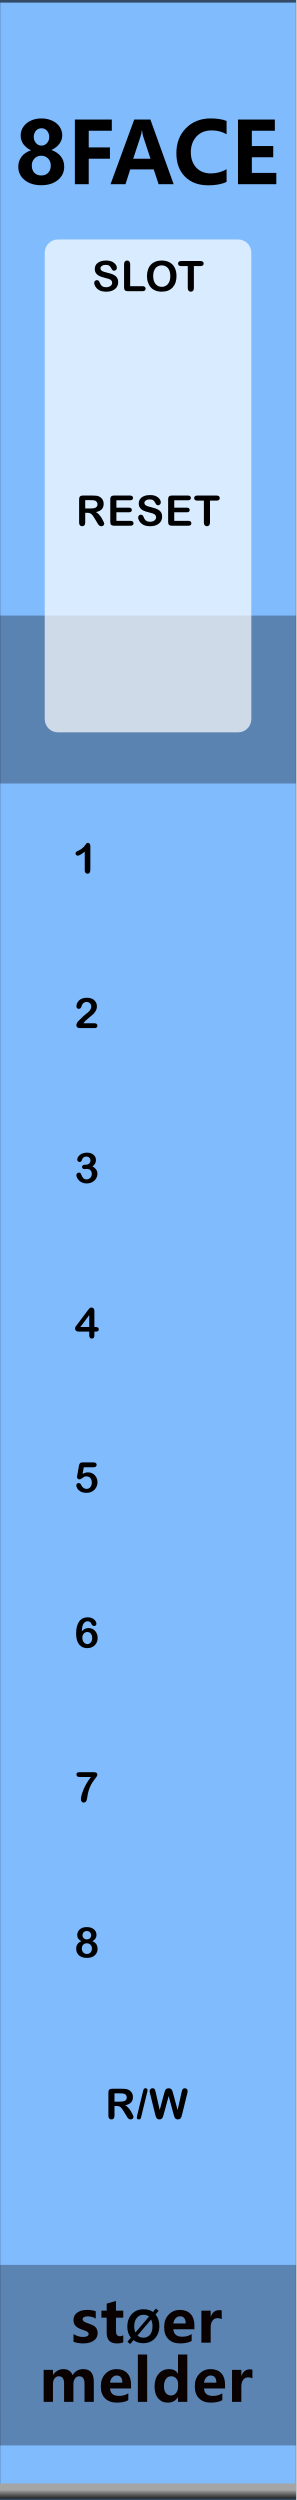
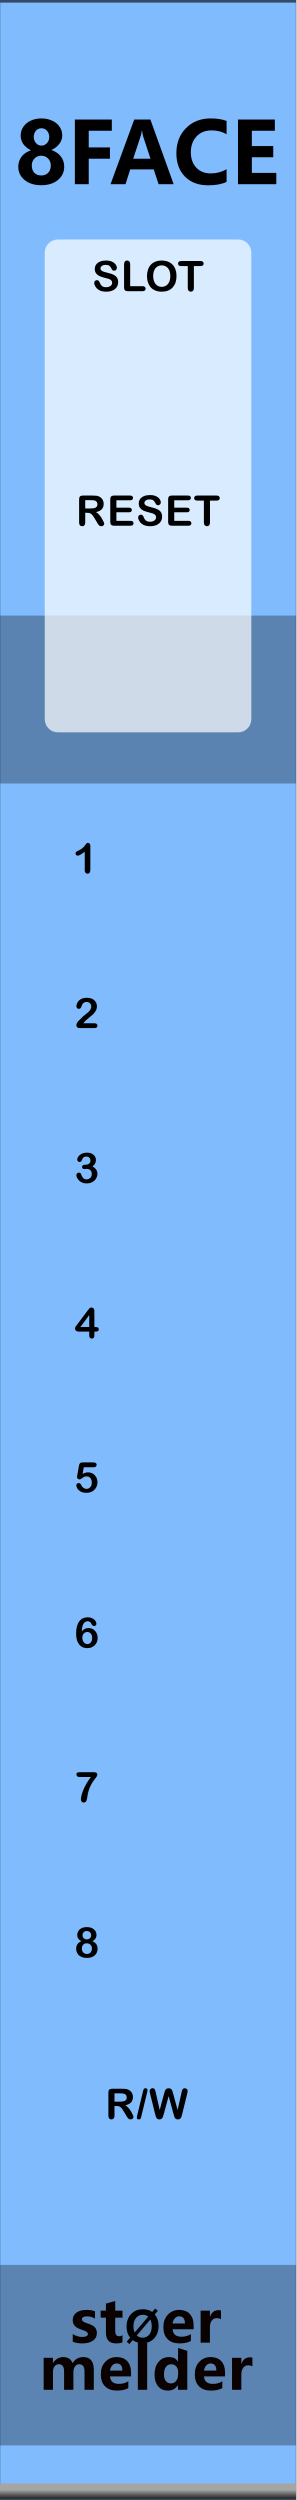
<svg xmlns="http://www.w3.org/2000/svg" width="100%" height="100%" viewBox="0 0 45 380" version="1.1" xml:space="preserve" style="fill-rule:evenodd;clip-rule:evenodd;stroke-linecap:round;stroke-linejoin:round;stroke-miterlimit:1.5;">
  <g id="panel" transform="matrix(0.834722,0,0,1.04324,-803.837,250.623)">
    <g transform="matrix(0.898503,0,0,0.958552,963,-240.242)">
      <rect x="0" y="0" width="60" height="380" style="fill:rgb(128,187,254);" />
    </g>
    <g transform="matrix(0.318803,0,0,1.55539,972.575,-450.668)">
      <rect x="-30.034" y="347.456" width="169.102" height="16.91" style="fill:rgb(4,4,4);fill-opacity:0.3;" />
    </g>
    <g transform="matrix(0.318803,0,0,1.44687,972.575,-653.268)">
      <rect x="-30.034" y="347.456" width="169.102" height="16.91" style="fill-opacity:0.3;" />
    </g>
    <g transform="matrix(2.40704,0,0,25.5659,873.006,-292.473)">
      <rect x="37.388" y="2.043" width="22.397" height="14.247" style="fill:none;stroke:black;stroke-opacity:0.6;stroke-width:0.03px;" />
    </g>
    <g id="path3052" transform="matrix(0.37715,0,0,1.06342,599.604,-7.50798)">
      <rect x="963.532" y="121.41" width="142.941" height="2.074" style="fill:url(#_Linear1);" />
    </g>
    <g transform="matrix(1.198,0,0,0.958552,967.978,-213.398)">
      <g transform="matrix(13,0,0,13,-1.92334,0)">
        <path d="M0.042,-0.204C0.042,-0.248 0.055,-0.287 0.08,-0.321C0.105,-0.355 0.142,-0.38 0.19,-0.396C0.152,-0.415 0.122,-0.44 0.101,-0.469C0.08,-0.499 0.07,-0.532 0.07,-0.568C0.07,-0.606 0.08,-0.64 0.101,-0.671C0.122,-0.701 0.15,-0.726 0.188,-0.743C0.225,-0.76 0.266,-0.769 0.312,-0.769C0.358,-0.769 0.4,-0.76 0.438,-0.743C0.475,-0.726 0.504,-0.702 0.525,-0.672C0.546,-0.641 0.556,-0.607 0.556,-0.57C0.556,-0.535 0.545,-0.502 0.522,-0.472C0.499,-0.441 0.468,-0.417 0.429,-0.4C0.476,-0.384 0.513,-0.358 0.54,-0.324C0.566,-0.29 0.579,-0.251 0.579,-0.205C0.579,-0.141 0.554,-0.089 0.504,-0.048C0.455,-0.008 0.39,0.012 0.311,0.012C0.231,0.012 0.167,-0.008 0.117,-0.048C0.067,-0.089 0.042,-0.14 0.042,-0.204ZM0.2,-0.218C0.2,-0.183 0.21,-0.154 0.23,-0.133C0.25,-0.112 0.277,-0.102 0.311,-0.102C0.344,-0.102 0.37,-0.112 0.391,-0.133C0.412,-0.154 0.422,-0.183 0.422,-0.218C0.422,-0.251 0.412,-0.278 0.391,-0.3C0.369,-0.322 0.343,-0.333 0.311,-0.333C0.278,-0.333 0.251,-0.322 0.231,-0.3C0.21,-0.278 0.2,-0.251 0.2,-0.218ZM0.223,-0.552C0.223,-0.524 0.232,-0.5 0.249,-0.481C0.266,-0.461 0.287,-0.451 0.313,-0.451C0.339,-0.451 0.36,-0.461 0.377,-0.48C0.395,-0.499 0.404,-0.523 0.404,-0.552C0.404,-0.58 0.395,-0.605 0.378,-0.625C0.361,-0.644 0.34,-0.654 0.313,-0.654C0.287,-0.654 0.265,-0.644 0.248,-0.625C0.232,-0.605 0.223,-0.58 0.223,-0.552Z" style="fill-rule:nonzero;" />
      </g>
      <g transform="matrix(13,0,0,13,6.09375,0)">
        <path d="M0.519,-0.625L0.249,-0.625L0.249,-0.43L0.497,-0.43L0.497,-0.298L0.249,-0.298L0.249,0L0.087,0L0.087,-0.756L0.519,-0.756L0.519,-0.625Z" style="fill-rule:nonzero;" />
      </g>
      <g transform="matrix(13,0,0,13,12.5684,0)">
        <path d="M0.744,0L0.568,0L0.511,-0.173L0.236,-0.173L0.181,0L0.006,0L0.283,-0.756L0.472,-0.756L0.744,0ZM0.473,-0.298L0.387,-0.56C0.382,-0.577 0.378,-0.599 0.375,-0.626L0.371,-0.626C0.369,-0.604 0.365,-0.583 0.358,-0.562L0.271,-0.298L0.473,-0.298Z" style="fill-rule:nonzero;" />
      </g>
      <g transform="matrix(13,0,0,13,22.1343,0)">
        <path d="M0.627,-0.027C0.572,0 0.5,0.013 0.412,0.013C0.298,0.013 0.207,-0.021 0.14,-0.089C0.073,-0.157 0.04,-0.248 0.04,-0.362C0.04,-0.481 0.077,-0.579 0.152,-0.655C0.227,-0.731 0.323,-0.769 0.441,-0.769C0.515,-0.769 0.577,-0.759 0.627,-0.74L0.627,-0.584C0.576,-0.614 0.518,-0.629 0.453,-0.629C0.379,-0.629 0.32,-0.606 0.276,-0.559C0.232,-0.511 0.209,-0.45 0.209,-0.374C0.209,-0.299 0.23,-0.24 0.272,-0.194C0.314,-0.149 0.371,-0.126 0.443,-0.126C0.51,-0.126 0.572,-0.143 0.627,-0.175L0.627,-0.027Z" style="fill-rule:nonzero;" />
      </g>
      <g transform="matrix(13,0,0,13,30.8877,0)">
        <path d="M0.535,0L0.087,0L0.087,-0.756L0.518,-0.756L0.518,-0.625L0.249,-0.625L0.249,-0.446L0.499,-0.446L0.499,-0.315L0.249,-0.315L0.249,-0.132L0.535,-0.132L0.535,0Z" style="fill-rule:nonzero;" />
-       </g>
-     </g>
-     <g transform="matrix(1.198,0,0,0.958552,893.495,-231.786)">
-       <g transform="matrix(9,0,0,9,68.6657,347.267)">
-         <path d="M0.058,-0.145C0.112,-0.112 0.165,-0.096 0.216,-0.096C0.281,-0.096 0.314,-0.113 0.314,-0.148C0.314,-0.173 0.287,-0.193 0.233,-0.21C0.166,-0.231 0.12,-0.254 0.095,-0.28C0.07,-0.305 0.058,-0.34 0.058,-0.383C0.058,-0.436 0.079,-0.478 0.122,-0.508C0.165,-0.538 0.221,-0.553 0.291,-0.553C0.34,-0.553 0.388,-0.546 0.434,-0.531L0.434,-0.407C0.392,-0.432 0.346,-0.444 0.295,-0.444C0.27,-0.444 0.25,-0.44 0.235,-0.431C0.22,-0.422 0.212,-0.41 0.212,-0.396C0.212,-0.371 0.235,-0.351 0.28,-0.335C0.329,-0.319 0.366,-0.304 0.39,-0.291C0.415,-0.278 0.434,-0.26 0.447,-0.238C0.459,-0.216 0.466,-0.191 0.466,-0.163C0.466,-0.107 0.444,-0.064 0.399,-0.033C0.354,-0.002 0.295,0.013 0.22,0.013C0.162,0.013 0.107,0.004 0.058,-0.015L0.058,-0.145Z" style="fill:rgb(10,1,1);fill-rule:nonzero;" />
-       </g>
-       <g transform="matrix(9,0,0,9,73.2436,347.267)">
-         <path d="M0.39,-0.006C0.366,0.007 0.33,0.013 0.282,0.013C0.167,0.013 0.11,-0.047 0.11,-0.167L0.11,-0.422L0.021,-0.422L0.021,-0.54L0.11,-0.54L0.11,-0.659L0.267,-0.704L0.267,-0.54L0.39,-0.54L0.39,-0.422L0.267,-0.422L0.267,-0.195C0.267,-0.137 0.289,-0.108 0.335,-0.108C0.353,-0.108 0.371,-0.114 0.39,-0.124L0.39,-0.006Z" style="fill:rgb(10,1,1);fill-rule:nonzero;" />
-       </g>
-       <g transform="matrix(6.6,0,0,6.6,77.1051,347.267)">
-         <path d="M0.106,0.032L0.043,-0.021L0.122,-0.115C0.067,-0.183 0.04,-0.268 0.04,-0.368C0.04,-0.487 0.075,-0.584 0.144,-0.658C0.213,-0.732 0.305,-0.769 0.418,-0.769C0.5,-0.769 0.571,-0.748 0.63,-0.706L0.698,-0.785L0.761,-0.733L0.689,-0.65C0.748,-0.581 0.778,-0.493 0.778,-0.384C0.778,-0.266 0.743,-0.17 0.674,-0.097C0.605,-0.023 0.516,0.013 0.406,0.013C0.32,0.013 0.246,-0.011 0.182,-0.059L0.106,0.032ZM0.54,-0.6C0.506,-0.628 0.463,-0.642 0.413,-0.642C0.349,-0.642 0.297,-0.617 0.258,-0.569C0.218,-0.52 0.199,-0.455 0.199,-0.375C0.199,-0.319 0.208,-0.273 0.227,-0.234L0.54,-0.6ZM0.275,-0.165C0.311,-0.131 0.356,-0.114 0.409,-0.114C0.473,-0.114 0.524,-0.137 0.563,-0.184C0.601,-0.231 0.62,-0.294 0.62,-0.374C0.62,-0.435 0.61,-0.488 0.588,-0.533L0.275,-0.165Z" style="fill-rule:nonzero;" />
-       </g>
-       <g transform="matrix(9,0,0,9,82.6053,347.267)">
-         <path d="M0.551,-0.226L0.196,-0.226C0.201,-0.142 0.252,-0.1 0.347,-0.1C0.407,-0.1 0.459,-0.115 0.505,-0.144L0.505,-0.028C0.456,-0.001 0.391,0.013 0.312,0.013C0.226,0.013 0.159,-0.011 0.111,-0.06C0.063,-0.108 0.04,-0.176 0.04,-0.262C0.04,-0.348 0.065,-0.419 0.116,-0.472C0.167,-0.526 0.23,-0.553 0.307,-0.553C0.384,-0.553 0.443,-0.53 0.487,-0.484C0.53,-0.437 0.551,-0.374 0.551,-0.292L0.551,-0.226ZM0.404,-0.324C0.404,-0.405 0.372,-0.445 0.306,-0.445C0.279,-0.445 0.255,-0.434 0.234,-0.412C0.214,-0.39 0.201,-0.361 0.195,-0.324L0.404,-0.324Z" style="fill:rgb(10,1,1);fill-rule:nonzero;" />
-       </g>
-       <g transform="matrix(9,0,0,9,87.9786,347.267)">
-         <path d="M0.416,-0.397C0.397,-0.408 0.374,-0.414 0.346,-0.414C0.31,-0.414 0.282,-0.4 0.261,-0.373C0.24,-0.345 0.229,-0.308 0.229,-0.26L0.229,0L0.072,0L0.072,-0.54L0.229,-0.54L0.229,-0.438L0.231,-0.438C0.257,-0.512 0.305,-0.549 0.374,-0.549C0.392,-0.549 0.406,-0.547 0.416,-0.543L0.416,-0.397Z" style="fill:rgb(10,1,1);fill-rule:nonzero;" />
-       </g>
-       <g transform="matrix(9,0,0,9,64.0056,356.267)">
-         <path d="M0.919,0L0.762,0L0.762,-0.308C0.762,-0.391 0.732,-0.432 0.671,-0.432C0.643,-0.432 0.62,-0.42 0.602,-0.395C0.583,-0.369 0.574,-0.339 0.574,-0.303L0.574,0L0.417,0L0.417,-0.312C0.417,-0.392 0.387,-0.432 0.327,-0.432C0.298,-0.432 0.274,-0.42 0.256,-0.396C0.238,-0.372 0.229,-0.341 0.229,-0.301L0.229,0L0.072,0L0.072,-0.54L0.229,-0.54L0.229,-0.456L0.231,-0.456C0.25,-0.486 0.275,-0.51 0.307,-0.528C0.338,-0.545 0.371,-0.553 0.405,-0.553C0.481,-0.553 0.533,-0.519 0.561,-0.451C0.603,-0.519 0.663,-0.553 0.743,-0.553C0.86,-0.553 0.919,-0.481 0.919,-0.335L0.919,0Z" style="fill:rgb(10,1,1);fill-rule:nonzero;" />
-       </g>
-       <g transform="matrix(9,0,0,9,72.978,356.267)">
-         <path d="M0.551,-0.226L0.196,-0.226C0.201,-0.142 0.252,-0.1 0.347,-0.1C0.407,-0.1 0.459,-0.115 0.505,-0.144L0.505,-0.028C0.456,-0.001 0.391,0.013 0.312,0.013C0.226,0.013 0.159,-0.011 0.111,-0.06C0.063,-0.108 0.04,-0.176 0.04,-0.262C0.04,-0.348 0.065,-0.419 0.116,-0.472C0.167,-0.526 0.23,-0.553 0.307,-0.553C0.384,-0.553 0.443,-0.53 0.487,-0.484C0.53,-0.437 0.551,-0.374 0.551,-0.292L0.551,-0.226ZM0.404,-0.324C0.404,-0.405 0.372,-0.445 0.306,-0.445C0.279,-0.445 0.255,-0.434 0.234,-0.412C0.214,-0.39 0.201,-0.361 0.195,-0.324L0.404,-0.324Z" style="fill:rgb(10,1,1);fill-rule:nonzero;" />
-       </g>
-       <g transform="matrix(9,0,0,9,78.3513,356.267)">
-         <rect x="0.069" y="-0.799" width="0.157" height="0.799" style="fill:rgb(10,1,1);fill-rule:nonzero;" />
-       </g>
-       <g transform="matrix(9,0,0,9,81.1494,356.267)">
-         <path d="M0.593,0L0.436,0L0.436,-0.076L0.433,-0.076C0.395,-0.017 0.339,0.013 0.264,0.013C0.195,0.013 0.141,-0.011 0.1,-0.06C0.06,-0.108 0.04,-0.174 0.04,-0.258C0.04,-0.346 0.062,-0.418 0.108,-0.472C0.153,-0.526 0.212,-0.553 0.286,-0.553C0.356,-0.553 0.405,-0.528 0.433,-0.477L0.436,-0.477L0.436,-0.799L0.593,-0.799L0.593,0ZM0.438,-0.306C0.438,-0.342 0.427,-0.372 0.405,-0.396C0.383,-0.42 0.356,-0.432 0.323,-0.432C0.284,-0.432 0.254,-0.417 0.232,-0.386C0.21,-0.356 0.199,-0.315 0.199,-0.263C0.199,-0.213 0.21,-0.175 0.231,-0.148C0.252,-0.121 0.281,-0.108 0.318,-0.108C0.353,-0.108 0.382,-0.122 0.404,-0.15C0.427,-0.179 0.438,-0.215 0.438,-0.261L0.438,-0.306Z" style="fill:rgb(10,1,1);fill-rule:nonzero;" />
-       </g>
-       <g transform="matrix(9,0,0,9,87.2654,356.267)">
-         <path d="M0.551,-0.226L0.196,-0.226C0.201,-0.142 0.252,-0.1 0.347,-0.1C0.407,-0.1 0.459,-0.115 0.505,-0.144L0.505,-0.028C0.456,-0.001 0.391,0.013 0.312,0.013C0.226,0.013 0.159,-0.011 0.111,-0.06C0.063,-0.108 0.04,-0.176 0.04,-0.262C0.04,-0.348 0.065,-0.419 0.116,-0.472C0.167,-0.526 0.23,-0.553 0.307,-0.553C0.384,-0.553 0.443,-0.53 0.487,-0.484C0.53,-0.437 0.551,-0.374 0.551,-0.292L0.551,-0.226ZM0.404,-0.324C0.404,-0.405 0.372,-0.445 0.306,-0.445C0.279,-0.445 0.255,-0.434 0.234,-0.412C0.214,-0.39 0.201,-0.361 0.195,-0.324L0.404,-0.324Z" style="fill:rgb(10,1,1);fill-rule:nonzero;" />
-       </g>
-       <g transform="matrix(9,0,0,9,92.6386,356.267)">
-         <path d="M0.416,-0.397C0.397,-0.408 0.374,-0.414 0.346,-0.414C0.31,-0.414 0.282,-0.4 0.261,-0.373C0.24,-0.345 0.229,-0.308 0.229,-0.26L0.229,0L0.072,0L0.072,-0.54L0.229,-0.54L0.229,-0.438L0.231,-0.438C0.257,-0.512 0.305,-0.549 0.374,-0.549C0.392,-0.549 0.406,-0.547 0.416,-0.543L0.416,-0.397Z" style="fill:rgb(10,1,1);fill-rule:nonzero;" />
      </g>
    </g>
    <g transform="matrix(0.552947,0,0,2.68149,968.322,-357.984)">
      <path d="M73.138,57.639C73.138,57.244 71.196,56.924 68.804,56.924L9.44,56.924C7.049,56.924 5.107,57.244 5.107,57.639L5.107,82.989C5.107,83.384 7.049,83.704 9.44,83.704L68.804,83.704C71.196,83.704 73.138,83.384 73.138,82.989L73.138,57.639Z" style="fill:white;fill-opacity:0.7;" />
    </g>
    <g transform="matrix(1.198,0,0,0.958552,940.545,-247.552)">
      <g transform="matrix(6.4,0,0,6.4,32.7249,51.8924)">
        <path d="M0.622,-0.215C0.622,-0.172 0.611,-0.133 0.589,-0.098C0.566,-0.064 0.534,-0.037 0.491,-0.017C0.448,0.002 0.397,0.012 0.338,0.012C0.267,0.012 0.209,-0.001 0.163,-0.028C0.131,-0.047 0.104,-0.073 0.084,-0.105C0.063,-0.137 0.053,-0.168 0.053,-0.198C0.053,-0.216 0.059,-0.231 0.072,-0.243C0.084,-0.256 0.099,-0.262 0.118,-0.262C0.133,-0.262 0.146,-0.257 0.157,-0.248C0.168,-0.238 0.177,-0.223 0.184,-0.204C0.193,-0.181 0.203,-0.162 0.214,-0.147C0.224,-0.132 0.239,-0.119 0.258,-0.109C0.278,-0.099 0.303,-0.094 0.334,-0.094C0.377,-0.094 0.412,-0.104 0.439,-0.124C0.466,-0.144 0.479,-0.169 0.479,-0.199C0.479,-0.223 0.472,-0.242 0.457,-0.257C0.443,-0.272 0.424,-0.283 0.401,-0.291C0.378,-0.299 0.347,-0.307 0.309,-0.316C0.258,-0.328 0.215,-0.342 0.18,-0.358C0.145,-0.374 0.118,-0.396 0.097,-0.424C0.077,-0.452 0.067,-0.486 0.067,-0.528C0.067,-0.567 0.078,-0.602 0.099,-0.633C0.121,-0.663 0.152,-0.687 0.192,-0.703C0.233,-0.72 0.281,-0.728 0.336,-0.728C0.38,-0.728 0.418,-0.723 0.45,-0.712C0.482,-0.701 0.509,-0.686 0.53,-0.668C0.551,-0.65 0.566,-0.631 0.576,-0.611C0.586,-0.591 0.591,-0.572 0.591,-0.553C0.591,-0.536 0.585,-0.52 0.573,-0.507C0.56,-0.493 0.545,-0.486 0.527,-0.486C0.51,-0.486 0.498,-0.49 0.489,-0.498C0.48,-0.507 0.471,-0.52 0.461,-0.539C0.448,-0.566 0.432,-0.587 0.414,-0.602C0.396,-0.617 0.367,-0.625 0.326,-0.625C0.289,-0.625 0.259,-0.617 0.236,-0.6C0.213,-0.584 0.201,-0.564 0.201,-0.541C0.201,-0.527 0.205,-0.514 0.213,-0.504C0.221,-0.493 0.231,-0.485 0.245,-0.477C0.259,-0.47 0.273,-0.464 0.287,-0.459C0.301,-0.455 0.324,-0.449 0.356,-0.441C0.396,-0.431 0.433,-0.421 0.466,-0.41C0.498,-0.398 0.526,-0.384 0.549,-0.368C0.572,-0.352 0.59,-0.331 0.603,-0.306C0.616,-0.281 0.622,-0.251 0.622,-0.215Z" style="fill-rule:nonzero;" />
      </g>
      <g transform="matrix(6.4,0,0,6.4,37.1216,51.8924)">
        <path d="M0.22,-0.64L0.22,-0.119L0.514,-0.119C0.538,-0.119 0.556,-0.113 0.568,-0.102C0.581,-0.091 0.587,-0.076 0.587,-0.059C0.587,-0.042 0.581,-0.027 0.568,-0.016C0.556,-0.005 0.538,0 0.514,0L0.164,0C0.132,0 0.11,-0.007 0.096,-0.021C0.082,-0.035 0.075,-0.058 0.075,-0.089L0.075,-0.64C0.075,-0.669 0.082,-0.691 0.095,-0.706C0.108,-0.721 0.125,-0.728 0.147,-0.728C0.169,-0.728 0.186,-0.721 0.2,-0.706C0.213,-0.692 0.22,-0.67 0.22,-0.64Z" style="fill-rule:nonzero;" />
      </g>
      <g transform="matrix(6.4,0,0,6.4,40.7965,51.8924)">
        <path d="M0.393,-0.728C0.467,-0.728 0.531,-0.713 0.584,-0.683C0.637,-0.653 0.678,-0.61 0.705,-0.554C0.732,-0.499 0.746,-0.434 0.746,-0.359C0.746,-0.304 0.739,-0.253 0.724,-0.208C0.709,-0.163 0.686,-0.124 0.656,-0.09C0.626,-0.057 0.59,-0.032 0.546,-0.014C0.502,0.003 0.452,0.012 0.396,0.012C0.34,0.012 0.29,0.003 0.246,-0.015C0.201,-0.033 0.164,-0.058 0.135,-0.091C0.105,-0.124 0.083,-0.164 0.068,-0.21C0.052,-0.256 0.045,-0.306 0.045,-0.36C0.045,-0.415 0.053,-0.465 0.069,-0.511C0.084,-0.557 0.107,-0.596 0.137,-0.628C0.167,-0.661 0.204,-0.685 0.247,-0.702C0.29,-0.719 0.338,-0.728 0.393,-0.728ZM0.599,-0.36C0.599,-0.412 0.591,-0.458 0.574,-0.496C0.557,-0.535 0.533,-0.564 0.501,-0.583C0.47,-0.603 0.434,-0.613 0.393,-0.613C0.364,-0.613 0.337,-0.607 0.313,-0.596C0.288,-0.586 0.267,-0.57 0.249,-0.549C0.232,-0.528 0.218,-0.501 0.207,-0.469C0.197,-0.437 0.192,-0.4 0.192,-0.36C0.192,-0.319 0.197,-0.282 0.207,-0.25C0.218,-0.217 0.232,-0.189 0.251,-0.168C0.269,-0.146 0.291,-0.13 0.315,-0.119C0.339,-0.108 0.366,-0.103 0.395,-0.103C0.432,-0.103 0.466,-0.112 0.497,-0.131C0.528,-0.149 0.553,-0.178 0.572,-0.217C0.59,-0.256 0.599,-0.303 0.599,-0.36Z" style="fill-rule:nonzero;" />
      </g>
      <g transform="matrix(6.4,0,0,6.4,45.7495,51.8924)">
        <path d="M0.543,-0.596L0.385,-0.596L0.385,-0.076C0.385,-0.046 0.378,-0.024 0.365,-0.01C0.351,0.005 0.334,0.012 0.313,0.012C0.292,0.012 0.274,0.005 0.26,-0.01C0.247,-0.024 0.24,-0.047 0.24,-0.076L0.24,-0.596L0.082,-0.596C0.057,-0.596 0.039,-0.602 0.027,-0.613C0.015,-0.623 0.009,-0.638 0.009,-0.656C0.009,-0.674 0.015,-0.689 0.028,-0.7C0.04,-0.71 0.058,-0.716 0.082,-0.716L0.543,-0.716C0.568,-0.716 0.587,-0.71 0.599,-0.699C0.611,-0.688 0.617,-0.674 0.617,-0.656C0.617,-0.638 0.611,-0.623 0.599,-0.613C0.586,-0.602 0.568,-0.596 0.543,-0.596Z" style="fill-rule:nonzero;" />
      </g>
    </g>
    <g transform="matrix(1.198,0,0,0.958552,940.545,-213.381)">
      <g transform="matrix(6.4,0,0,6.4,30.2765,51.8924)">
        <path d="M0.273,-0.306L0.222,-0.306L0.222,-0.076C0.222,-0.046 0.215,-0.024 0.202,-0.009C0.189,0.005 0.171,0.012 0.15,0.012C0.127,0.012 0.109,0.005 0.096,-0.01C0.083,-0.025 0.077,-0.047 0.077,-0.076L0.077,-0.627C0.077,-0.658 0.084,-0.681 0.098,-0.695C0.112,-0.709 0.135,-0.716 0.166,-0.716L0.402,-0.716C0.434,-0.716 0.462,-0.714 0.485,-0.712C0.508,-0.709 0.529,-0.703 0.548,-0.695C0.57,-0.685 0.59,-0.672 0.607,-0.654C0.625,-0.637 0.638,-0.616 0.647,-0.593C0.656,-0.57 0.66,-0.545 0.66,-0.519C0.66,-0.466 0.645,-0.423 0.615,-0.391C0.585,-0.359 0.539,-0.337 0.478,-0.323C0.504,-0.31 0.528,-0.289 0.552,-0.263C0.575,-0.236 0.596,-0.208 0.615,-0.177C0.633,-0.147 0.647,-0.12 0.657,-0.096C0.668,-0.072 0.673,-0.055 0.673,-0.046C0.673,-0.036 0.67,-0.027 0.664,-0.018C0.658,-0.009 0.65,-0.001 0.639,0.004C0.629,0.01 0.617,0.012 0.603,0.012C0.587,0.012 0.573,0.008 0.562,0.001C0.551,-0.007 0.541,-0.017 0.533,-0.028C0.525,-0.04 0.515,-0.057 0.501,-0.08L0.443,-0.177C0.422,-0.212 0.403,-0.239 0.387,-0.258C0.371,-0.276 0.354,-0.289 0.337,-0.296C0.32,-0.303 0.299,-0.306 0.273,-0.306ZM0.356,-0.607L0.222,-0.607L0.222,-0.41L0.352,-0.41C0.387,-0.41 0.416,-0.413 0.44,-0.419C0.464,-0.425 0.482,-0.435 0.494,-0.45C0.507,-0.464 0.513,-0.484 0.513,-0.51C0.513,-0.53 0.508,-0.547 0.498,-0.562C0.488,-0.577 0.474,-0.589 0.456,-0.596C0.439,-0.603 0.406,-0.607 0.356,-0.607Z" style="fill-rule:nonzero;" />
      </g>
      <g transform="matrix(6.4,0,0,6.4,35.0076,51.8924)">
        <path d="M0.55,-0.604L0.223,-0.604L0.223,-0.428L0.524,-0.428C0.546,-0.428 0.563,-0.423 0.573,-0.413C0.584,-0.403 0.59,-0.39 0.59,-0.374C0.59,-0.358 0.584,-0.344 0.574,-0.334C0.563,-0.324 0.546,-0.319 0.524,-0.319L0.223,-0.319L0.223,-0.115L0.561,-0.115C0.584,-0.115 0.601,-0.11 0.613,-0.099C0.624,-0.089 0.63,-0.075 0.63,-0.057C0.63,-0.04 0.624,-0.026 0.613,-0.016C0.601,-0.005 0.584,0 0.561,0L0.167,0C0.135,0 0.113,-0.007 0.099,-0.021C0.085,-0.035 0.078,-0.058 0.078,-0.089L0.078,-0.627C0.078,-0.648 0.081,-0.665 0.087,-0.678C0.094,-0.691 0.103,-0.701 0.116,-0.707C0.13,-0.713 0.146,-0.716 0.167,-0.716L0.55,-0.716C0.573,-0.716 0.59,-0.711 0.601,-0.7C0.613,-0.69 0.618,-0.677 0.618,-0.66C0.618,-0.643 0.613,-0.63 0.601,-0.619C0.59,-0.609 0.573,-0.604 0.55,-0.604Z" style="fill-rule:nonzero;" />
      </g>
      <g transform="matrix(6.4,0,0,6.4,39.4044,51.8924)">
        <path d="M0.622,-0.215C0.622,-0.172 0.611,-0.133 0.589,-0.098C0.566,-0.064 0.534,-0.037 0.491,-0.017C0.448,0.002 0.397,0.012 0.338,0.012C0.267,0.012 0.209,-0.001 0.163,-0.028C0.131,-0.047 0.104,-0.073 0.084,-0.105C0.063,-0.137 0.053,-0.168 0.053,-0.198C0.053,-0.216 0.059,-0.231 0.072,-0.243C0.084,-0.256 0.099,-0.262 0.118,-0.262C0.133,-0.262 0.146,-0.257 0.157,-0.248C0.168,-0.238 0.177,-0.223 0.184,-0.204C0.193,-0.181 0.203,-0.162 0.214,-0.147C0.224,-0.132 0.239,-0.119 0.258,-0.109C0.278,-0.099 0.303,-0.094 0.334,-0.094C0.377,-0.094 0.412,-0.104 0.439,-0.124C0.466,-0.144 0.479,-0.169 0.479,-0.199C0.479,-0.223 0.472,-0.242 0.457,-0.257C0.443,-0.272 0.424,-0.283 0.401,-0.291C0.378,-0.299 0.347,-0.307 0.309,-0.316C0.258,-0.328 0.215,-0.342 0.18,-0.358C0.145,-0.374 0.118,-0.396 0.097,-0.424C0.077,-0.452 0.067,-0.486 0.067,-0.528C0.067,-0.567 0.078,-0.602 0.099,-0.633C0.121,-0.663 0.152,-0.687 0.192,-0.703C0.233,-0.72 0.281,-0.728 0.336,-0.728C0.38,-0.728 0.418,-0.723 0.45,-0.712C0.482,-0.701 0.509,-0.686 0.53,-0.668C0.551,-0.65 0.566,-0.631 0.576,-0.611C0.586,-0.591 0.591,-0.572 0.591,-0.553C0.591,-0.536 0.585,-0.52 0.573,-0.507C0.56,-0.493 0.545,-0.486 0.527,-0.486C0.51,-0.486 0.498,-0.49 0.489,-0.498C0.48,-0.507 0.471,-0.52 0.461,-0.539C0.448,-0.566 0.432,-0.587 0.414,-0.602C0.396,-0.617 0.367,-0.625 0.326,-0.625C0.289,-0.625 0.259,-0.617 0.236,-0.6C0.213,-0.584 0.201,-0.564 0.201,-0.541C0.201,-0.527 0.205,-0.514 0.213,-0.504C0.221,-0.493 0.231,-0.485 0.245,-0.477C0.259,-0.47 0.273,-0.464 0.287,-0.459C0.301,-0.455 0.324,-0.449 0.356,-0.441C0.396,-0.431 0.433,-0.421 0.466,-0.41C0.498,-0.398 0.526,-0.384 0.549,-0.368C0.572,-0.352 0.59,-0.331 0.603,-0.306C0.616,-0.281 0.622,-0.251 0.622,-0.215Z" style="fill-rule:nonzero;" />
      </g>
      <g transform="matrix(6.4,0,0,6.4,43.8011,51.8924)">
        <path d="M0.55,-0.604L0.223,-0.604L0.223,-0.428L0.524,-0.428C0.546,-0.428 0.563,-0.423 0.573,-0.413C0.584,-0.403 0.59,-0.39 0.59,-0.374C0.59,-0.358 0.584,-0.344 0.574,-0.334C0.563,-0.324 0.546,-0.319 0.524,-0.319L0.223,-0.319L0.223,-0.115L0.561,-0.115C0.584,-0.115 0.601,-0.11 0.613,-0.099C0.624,-0.089 0.63,-0.075 0.63,-0.057C0.63,-0.04 0.624,-0.026 0.613,-0.016C0.601,-0.005 0.584,0 0.561,0L0.167,0C0.135,0 0.113,-0.007 0.099,-0.021C0.085,-0.035 0.078,-0.058 0.078,-0.089L0.078,-0.627C0.078,-0.648 0.081,-0.665 0.087,-0.678C0.094,-0.691 0.103,-0.701 0.116,-0.707C0.13,-0.713 0.146,-0.716 0.167,-0.716L0.55,-0.716C0.573,-0.716 0.59,-0.711 0.601,-0.7C0.613,-0.69 0.618,-0.677 0.618,-0.66C0.618,-0.643 0.613,-0.63 0.601,-0.619C0.59,-0.609 0.573,-0.604 0.55,-0.604Z" style="fill-rule:nonzero;" />
      </g>
      <g transform="matrix(6.4,0,0,6.4,48.1979,51.8924)">
        <path d="M0.543,-0.596L0.385,-0.596L0.385,-0.076C0.385,-0.046 0.378,-0.024 0.365,-0.01C0.351,0.005 0.334,0.012 0.313,0.012C0.292,0.012 0.274,0.005 0.26,-0.01C0.247,-0.024 0.24,-0.047 0.24,-0.076L0.24,-0.596L0.082,-0.596C0.057,-0.596 0.039,-0.602 0.027,-0.613C0.015,-0.623 0.009,-0.638 0.009,-0.656C0.009,-0.674 0.015,-0.689 0.028,-0.7C0.04,-0.71 0.058,-0.716 0.082,-0.716L0.543,-0.716C0.568,-0.716 0.587,-0.71 0.599,-0.699C0.611,-0.688 0.617,-0.674 0.617,-0.656C0.617,-0.638 0.611,-0.623 0.599,-0.613C0.586,-0.602 0.568,-0.596 0.543,-0.596Z" style="fill-rule:nonzero;" />
      </g>
    </g>
    <g transform="matrix(1.198,0,0,0.958552,940.326,18.7477)">
      <g transform="matrix(6.4,0,0,6.4,34.9076,51.8924)">
        <path d="M0.273,-0.306L0.222,-0.306L0.222,-0.076C0.222,-0.046 0.215,-0.024 0.202,-0.009C0.189,0.005 0.171,0.012 0.15,0.012C0.127,0.012 0.109,0.005 0.096,-0.01C0.083,-0.025 0.077,-0.047 0.077,-0.076L0.077,-0.627C0.077,-0.658 0.084,-0.681 0.098,-0.695C0.112,-0.709 0.135,-0.716 0.166,-0.716L0.402,-0.716C0.434,-0.716 0.462,-0.714 0.485,-0.712C0.508,-0.709 0.529,-0.703 0.548,-0.695C0.57,-0.685 0.59,-0.672 0.607,-0.654C0.625,-0.637 0.638,-0.616 0.647,-0.593C0.656,-0.57 0.66,-0.545 0.66,-0.519C0.66,-0.466 0.645,-0.423 0.615,-0.391C0.585,-0.359 0.539,-0.337 0.478,-0.323C0.504,-0.31 0.528,-0.289 0.552,-0.263C0.575,-0.236 0.596,-0.208 0.615,-0.177C0.633,-0.147 0.647,-0.12 0.657,-0.096C0.668,-0.072 0.673,-0.055 0.673,-0.046C0.673,-0.036 0.67,-0.027 0.664,-0.018C0.658,-0.009 0.65,-0.001 0.639,0.004C0.629,0.01 0.617,0.012 0.603,0.012C0.587,0.012 0.573,0.008 0.562,0.001C0.551,-0.007 0.541,-0.017 0.533,-0.028C0.525,-0.04 0.515,-0.057 0.501,-0.08L0.443,-0.177C0.422,-0.212 0.403,-0.239 0.387,-0.258C0.371,-0.276 0.354,-0.289 0.337,-0.296C0.32,-0.303 0.299,-0.306 0.273,-0.306ZM0.356,-0.607L0.222,-0.607L0.222,-0.41L0.352,-0.41C0.387,-0.41 0.416,-0.413 0.44,-0.419C0.464,-0.425 0.482,-0.435 0.494,-0.45C0.507,-0.464 0.513,-0.484 0.513,-0.51C0.513,-0.53 0.508,-0.547 0.498,-0.562C0.488,-0.577 0.474,-0.589 0.456,-0.596C0.439,-0.603 0.406,-0.607 0.356,-0.607Z" style="fill-rule:nonzero;" />
      </g>
      <g transform="matrix(6.4,0,0,6.4,39.6387,51.8924)">
        <path d="M0.258,-0.629L0.121,-0.066C0.117,-0.047 0.113,-0.033 0.109,-0.022C0.106,-0.011 0.101,-0.003 0.094,0.003C0.087,0.009 0.076,0.012 0.063,0.012C0.03,0.012 0.013,-0.002 0.013,-0.031C0.013,-0.038 0.016,-0.057 0.023,-0.087L0.159,-0.65C0.166,-0.68 0.173,-0.7 0.18,-0.711C0.186,-0.722 0.199,-0.728 0.218,-0.728C0.234,-0.728 0.247,-0.724 0.255,-0.716C0.264,-0.708 0.268,-0.698 0.268,-0.684C0.268,-0.674 0.265,-0.656 0.258,-0.629Z" style="fill-rule:nonzero;" />
      </g>
      <g transform="matrix(6.4,0,0,6.4,41.5636,51.8924)">
        <path d="M0.585,-0.113L0.469,-0.542L0.352,-0.113C0.343,-0.08 0.336,-0.057 0.33,-0.043C0.325,-0.029 0.316,-0.016 0.302,-0.005C0.289,0.007 0.271,0.012 0.249,0.012C0.231,0.012 0.216,0.009 0.205,0.002C0.193,-0.004 0.184,-0.014 0.177,-0.026C0.17,-0.038 0.164,-0.053 0.159,-0.07C0.155,-0.086 0.151,-0.102 0.147,-0.116L0.028,-0.598C0.021,-0.626 0.017,-0.647 0.017,-0.662C0.017,-0.681 0.024,-0.696 0.037,-0.709C0.05,-0.722 0.066,-0.728 0.085,-0.728C0.111,-0.728 0.129,-0.72 0.138,-0.703C0.147,-0.686 0.155,-0.661 0.162,-0.629L0.256,-0.211L0.361,-0.602C0.369,-0.632 0.376,-0.655 0.382,-0.67C0.388,-0.686 0.398,-0.7 0.412,-0.711C0.426,-0.722 0.445,-0.728 0.469,-0.728C0.494,-0.728 0.513,-0.722 0.526,-0.71C0.54,-0.698 0.549,-0.685 0.554,-0.671C0.559,-0.657 0.566,-0.634 0.575,-0.602L0.681,-0.211L0.775,-0.629C0.779,-0.651 0.784,-0.668 0.788,-0.68C0.792,-0.693 0.799,-0.704 0.809,-0.713C0.819,-0.723 0.833,-0.728 0.852,-0.728C0.871,-0.728 0.887,-0.722 0.9,-0.709C0.913,-0.697 0.92,-0.681 0.92,-0.662C0.92,-0.649 0.916,-0.627 0.909,-0.598L0.79,-0.116C0.782,-0.084 0.775,-0.06 0.77,-0.045C0.764,-0.03 0.755,-0.016 0.742,-0.005C0.73,0.007 0.711,0.012 0.688,0.012C0.666,0.012 0.648,0.007 0.635,-0.004C0.621,-0.015 0.612,-0.028 0.607,-0.042C0.602,-0.056 0.594,-0.079 0.585,-0.113Z" style="fill-rule:nonzero;" />
      </g>
    </g>
    <g transform="matrix(1.198,0,0,0.958552,929.146,-162.752)">
      <g transform="matrix(6.4,0,0,6.4,39.3356,51.8924)">
        <path d="M0.282,-0.067L0.282,-0.511C0.2,-0.448 0.144,-0.416 0.115,-0.416C0.102,-0.416 0.089,-0.421 0.079,-0.432C0.068,-0.443 0.063,-0.456 0.063,-0.47C0.063,-0.487 0.068,-0.499 0.079,-0.507C0.089,-0.515 0.107,-0.525 0.134,-0.537C0.173,-0.556 0.205,-0.575 0.228,-0.596C0.252,-0.616 0.273,-0.639 0.291,-0.665C0.309,-0.69 0.321,-0.706 0.327,-0.711C0.332,-0.717 0.343,-0.72 0.358,-0.72C0.375,-0.72 0.389,-0.714 0.399,-0.7C0.41,-0.687 0.415,-0.668 0.415,-0.645L0.415,-0.086C0.415,-0.021 0.393,0.012 0.348,0.012C0.328,0.012 0.312,0.006 0.3,-0.008C0.288,-0.021 0.282,-0.041 0.282,-0.067Z" style="fill-rule:nonzero;" />
      </g>
    </g>
    <g transform="matrix(1.198,0,0,0.958552,929.354,-140.185)">
      <g transform="matrix(6.4,0,0,6.4,39.3356,51.8924)">
        <path d="M0.223,-0.115L0.478,-0.115C0.503,-0.115 0.523,-0.11 0.536,-0.1C0.549,-0.089 0.556,-0.075 0.556,-0.057C0.556,-0.041 0.551,-0.028 0.54,-0.017C0.53,-0.006 0.514,0 0.492,0L0.133,0C0.108,0 0.089,-0.007 0.076,-0.02C0.062,-0.034 0.055,-0.05 0.055,-0.068C0.055,-0.08 0.06,-0.095 0.068,-0.115C0.077,-0.134 0.087,-0.149 0.097,-0.16C0.14,-0.205 0.18,-0.244 0.214,-0.276C0.249,-0.308 0.274,-0.329 0.289,-0.339C0.316,-0.358 0.338,-0.377 0.356,-0.396C0.373,-0.415 0.387,-0.434 0.396,-0.454C0.406,-0.474 0.41,-0.494 0.41,-0.513C0.41,-0.534 0.405,-0.553 0.395,-0.569C0.385,-0.586 0.372,-0.598 0.355,-0.607C0.338,-0.617 0.319,-0.621 0.299,-0.621C0.256,-0.621 0.223,-0.602 0.198,-0.565C0.195,-0.56 0.19,-0.547 0.182,-0.525C0.174,-0.503 0.166,-0.486 0.156,-0.475C0.146,-0.463 0.132,-0.457 0.114,-0.457C0.097,-0.457 0.084,-0.462 0.073,-0.473C0.063,-0.484 0.057,-0.499 0.057,-0.517C0.057,-0.54 0.062,-0.563 0.072,-0.587C0.082,-0.612 0.097,-0.634 0.117,-0.654C0.137,-0.674 0.163,-0.69 0.194,-0.702C0.224,-0.714 0.26,-0.72 0.302,-0.72C0.352,-0.72 0.394,-0.712 0.429,-0.697C0.452,-0.686 0.472,-0.672 0.489,-0.654C0.507,-0.636 0.52,-0.615 0.53,-0.591C0.539,-0.567 0.544,-0.542 0.544,-0.516C0.544,-0.476 0.534,-0.439 0.514,-0.406C0.494,-0.373 0.473,-0.347 0.453,-0.328C0.432,-0.31 0.397,-0.28 0.348,-0.24C0.299,-0.2 0.265,-0.169 0.247,-0.147C0.239,-0.138 0.231,-0.128 0.223,-0.115Z" style="fill-rule:nonzero;" />
      </g>
    </g>
    <g transform="matrix(1.198,0,0,0.958552,929.406,-117.624)">
      <g transform="matrix(6.4,0,0,6.4,39.3356,51.8924)">
        <path d="M0.274,-0.432C0.304,-0.432 0.33,-0.441 0.351,-0.458C0.373,-0.476 0.384,-0.501 0.384,-0.534C0.384,-0.559 0.375,-0.581 0.358,-0.599C0.341,-0.617 0.317,-0.626 0.288,-0.626C0.268,-0.626 0.252,-0.623 0.239,-0.618C0.226,-0.612 0.216,-0.605 0.208,-0.596C0.201,-0.587 0.194,-0.575 0.187,-0.561C0.181,-0.546 0.174,-0.533 0.169,-0.52C0.166,-0.513 0.16,-0.508 0.151,-0.504C0.143,-0.5 0.133,-0.498 0.122,-0.498C0.109,-0.498 0.097,-0.503 0.086,-0.514C0.075,-0.524 0.07,-0.539 0.07,-0.556C0.07,-0.573 0.075,-0.591 0.085,-0.61C0.095,-0.628 0.11,-0.646 0.13,-0.663C0.15,-0.68 0.174,-0.694 0.204,-0.704C0.233,-0.714 0.266,-0.719 0.302,-0.719C0.333,-0.719 0.362,-0.715 0.388,-0.706C0.414,-0.698 0.437,-0.685 0.456,-0.669C0.475,-0.653 0.49,-0.634 0.5,-0.612C0.509,-0.591 0.514,-0.568 0.514,-0.543C0.514,-0.51 0.507,-0.483 0.493,-0.459C0.479,-0.436 0.458,-0.413 0.432,-0.391C0.458,-0.377 0.479,-0.362 0.496,-0.344C0.514,-0.327 0.527,-0.307 0.536,-0.286C0.544,-0.265 0.549,-0.242 0.549,-0.217C0.549,-0.187 0.543,-0.159 0.531,-0.131C0.519,-0.103 0.502,-0.079 0.479,-0.057C0.455,-0.035 0.428,-0.018 0.396,-0.006C0.365,0.006 0.329,0.012 0.291,0.012C0.252,0.012 0.217,0.005 0.186,-0.009C0.155,-0.023 0.13,-0.04 0.11,-0.061C0.09,-0.082 0.074,-0.104 0.064,-0.126C0.054,-0.149 0.049,-0.167 0.049,-0.182C0.049,-0.201 0.055,-0.216 0.067,-0.228C0.079,-0.239 0.095,-0.245 0.113,-0.245C0.122,-0.245 0.131,-0.242 0.139,-0.237C0.148,-0.232 0.153,-0.225 0.156,-0.218C0.173,-0.173 0.191,-0.139 0.21,-0.117C0.23,-0.095 0.257,-0.084 0.292,-0.084C0.312,-0.084 0.332,-0.089 0.35,-0.099C0.369,-0.109 0.385,-0.124 0.397,-0.143C0.409,-0.163 0.415,-0.185 0.415,-0.211C0.415,-0.249 0.405,-0.279 0.384,-0.301C0.363,-0.322 0.334,-0.333 0.297,-0.333C0.29,-0.333 0.28,-0.332 0.267,-0.331C0.253,-0.33 0.244,-0.329 0.24,-0.329C0.222,-0.329 0.208,-0.334 0.199,-0.343C0.189,-0.351 0.184,-0.364 0.184,-0.38C0.184,-0.396 0.19,-0.408 0.202,-0.418C0.213,-0.427 0.231,-0.432 0.254,-0.432L0.274,-0.432Z" style="fill-rule:nonzero;" />
      </g>
    </g>
    <g transform="matrix(1.198,0,0,0.958552,929.442,-95.0215)">
      <g transform="matrix(6.4,0,0,6.4,39.3356,51.8924)">
        <path d="M0.35,-0.062L0.35,-0.153L0.105,-0.153C0.074,-0.153 0.051,-0.16 0.035,-0.174C0.02,-0.188 0.012,-0.207 0.012,-0.231C0.012,-0.237 0.013,-0.243 0.016,-0.25C0.018,-0.256 0.021,-0.263 0.026,-0.27C0.03,-0.277 0.035,-0.284 0.04,-0.29C0.045,-0.297 0.051,-0.305 0.058,-0.314L0.317,-0.66C0.334,-0.683 0.348,-0.699 0.359,-0.71C0.37,-0.72 0.383,-0.725 0.398,-0.725C0.447,-0.725 0.472,-0.697 0.472,-0.64L0.472,-0.262L0.493,-0.262C0.518,-0.262 0.538,-0.259 0.553,-0.252C0.569,-0.245 0.576,-0.23 0.576,-0.207C0.576,-0.188 0.57,-0.174 0.558,-0.166C0.545,-0.157 0.527,-0.153 0.502,-0.153L0.472,-0.153L0.472,-0.062C0.472,-0.037 0.467,-0.018 0.456,-0.006C0.444,0.006 0.43,0.012 0.411,0.012C0.393,0.012 0.378,0.006 0.367,-0.007C0.356,-0.019 0.35,-0.038 0.35,-0.062ZM0.14,-0.262L0.35,-0.262L0.35,-0.546L0.14,-0.262Z" style="fill-rule:nonzero;" />
      </g>
    </g>
    <g transform="matrix(1.198,0,0,0.958552,929.361,-72.5474)">
      <g transform="matrix(6.4,0,0,6.4,39.3356,51.8924)">
        <path d="M0.463,-0.595L0.231,-0.595L0.203,-0.437C0.249,-0.462 0.292,-0.474 0.331,-0.474C0.362,-0.474 0.392,-0.468 0.419,-0.457C0.446,-0.445 0.47,-0.429 0.49,-0.408C0.511,-0.387 0.527,-0.363 0.539,-0.334C0.55,-0.306 0.556,-0.276 0.556,-0.243C0.556,-0.196 0.546,-0.153 0.524,-0.114C0.503,-0.076 0.473,-0.045 0.433,-0.022C0.393,0.001 0.347,0.012 0.295,0.012C0.237,0.012 0.189,0.001 0.153,-0.02C0.117,-0.042 0.091,-0.066 0.076,-0.094C0.061,-0.122 0.053,-0.146 0.053,-0.167C0.053,-0.18 0.059,-0.192 0.069,-0.203C0.08,-0.215 0.093,-0.22 0.109,-0.22C0.136,-0.22 0.157,-0.204 0.17,-0.173C0.183,-0.144 0.201,-0.121 0.223,-0.105C0.245,-0.089 0.27,-0.081 0.297,-0.081C0.322,-0.081 0.344,-0.088 0.363,-0.101C0.382,-0.114 0.396,-0.132 0.406,-0.154C0.417,-0.177 0.422,-0.203 0.422,-0.232C0.422,-0.263 0.416,-0.29 0.405,-0.312C0.394,-0.334 0.379,-0.351 0.361,-0.362C0.342,-0.372 0.322,-0.378 0.299,-0.378C0.271,-0.378 0.251,-0.375 0.239,-0.368C0.227,-0.361 0.209,-0.349 0.187,-0.332C0.164,-0.315 0.146,-0.306 0.131,-0.306C0.115,-0.306 0.101,-0.312 0.088,-0.323C0.076,-0.335 0.07,-0.348 0.07,-0.363C0.07,-0.364 0.072,-0.375 0.075,-0.396L0.116,-0.63C0.121,-0.658 0.129,-0.678 0.142,-0.691C0.154,-0.704 0.174,-0.71 0.202,-0.71L0.46,-0.71C0.511,-0.71 0.536,-0.691 0.536,-0.652C0.536,-0.635 0.53,-0.621 0.518,-0.611C0.505,-0.6 0.487,-0.595 0.463,-0.595Z" style="fill-rule:nonzero;" />
      </g>
    </g>
    <g transform="matrix(1.198,0,0,0.958552,929.386,-49.9176)">
      <g transform="matrix(6.4,0,0,6.4,39.3356,51.8924)">
        <path d="M0.181,-0.387C0.203,-0.414 0.227,-0.433 0.253,-0.446C0.279,-0.458 0.309,-0.465 0.341,-0.465C0.372,-0.465 0.4,-0.459 0.427,-0.448C0.453,-0.436 0.476,-0.42 0.495,-0.398C0.515,-0.377 0.53,-0.352 0.541,-0.323C0.552,-0.294 0.557,-0.264 0.557,-0.232C0.557,-0.186 0.547,-0.144 0.526,-0.107C0.505,-0.069 0.475,-0.04 0.438,-0.019C0.4,0.002 0.358,0.012 0.31,0.012C0.255,0.012 0.208,-0.001 0.168,-0.028C0.129,-0.055 0.098,-0.094 0.077,-0.146C0.056,-0.198 0.046,-0.262 0.046,-0.338C0.046,-0.399 0.052,-0.454 0.065,-0.503C0.078,-0.551 0.096,-0.592 0.12,-0.624C0.143,-0.655 0.172,-0.68 0.206,-0.696C0.24,-0.712 0.278,-0.72 0.322,-0.72C0.363,-0.72 0.4,-0.712 0.432,-0.696C0.464,-0.68 0.488,-0.659 0.504,-0.635C0.52,-0.611 0.528,-0.588 0.528,-0.566C0.528,-0.553 0.523,-0.54 0.513,-0.53C0.503,-0.519 0.49,-0.513 0.474,-0.513C0.46,-0.513 0.448,-0.517 0.436,-0.526C0.424,-0.535 0.416,-0.547 0.41,-0.562C0.403,-0.582 0.391,-0.597 0.375,-0.609C0.358,-0.621 0.339,-0.627 0.318,-0.627C0.301,-0.627 0.283,-0.622 0.266,-0.612C0.249,-0.602 0.235,-0.589 0.223,-0.572C0.199,-0.537 0.185,-0.476 0.181,-0.387ZM0.313,-0.084C0.346,-0.084 0.373,-0.097 0.395,-0.124C0.416,-0.151 0.427,-0.186 0.427,-0.23C0.427,-0.26 0.422,-0.285 0.412,-0.306C0.402,-0.328 0.388,-0.344 0.37,-0.355C0.353,-0.366 0.333,-0.372 0.312,-0.372C0.292,-0.372 0.273,-0.367 0.254,-0.356C0.236,-0.345 0.221,-0.33 0.21,-0.309C0.198,-0.289 0.193,-0.265 0.193,-0.238C0.193,-0.194 0.204,-0.157 0.227,-0.128C0.25,-0.099 0.278,-0.084 0.313,-0.084Z" style="fill-rule:nonzero;" />
      </g>
    </g>
    <g transform="matrix(1.198,0,0,0.958552,929.228,-27.4196)">
      <g transform="matrix(6.4,0,0,6.4,39.3356,51.8924)">
        <path d="M0.156,-0.709L0.481,-0.709C0.512,-0.709 0.535,-0.704 0.549,-0.694C0.563,-0.685 0.57,-0.668 0.57,-0.646C0.57,-0.632 0.562,-0.614 0.545,-0.592C0.529,-0.569 0.51,-0.545 0.489,-0.517C0.468,-0.49 0.446,-0.456 0.424,-0.416C0.402,-0.376 0.381,-0.326 0.363,-0.268C0.355,-0.242 0.349,-0.221 0.346,-0.204C0.343,-0.187 0.339,-0.165 0.335,-0.138C0.332,-0.111 0.328,-0.09 0.325,-0.076C0.318,-0.043 0.309,-0.02 0.296,-0.007C0.284,0.006 0.267,0.012 0.246,0.012C0.226,0.012 0.21,0.005 0.198,-0.009C0.186,-0.022 0.18,-0.043 0.18,-0.07C0.18,-0.091 0.185,-0.119 0.193,-0.155C0.202,-0.191 0.216,-0.233 0.236,-0.283C0.256,-0.333 0.281,-0.385 0.311,-0.437C0.341,-0.49 0.376,-0.542 0.417,-0.594L0.156,-0.594C0.128,-0.594 0.108,-0.599 0.094,-0.609C0.081,-0.619 0.074,-0.635 0.074,-0.656C0.074,-0.678 0.081,-0.693 0.096,-0.699C0.11,-0.706 0.13,-0.709 0.156,-0.709Z" style="fill-rule:nonzero;" />
      </g>
    </g>
    <g transform="matrix(1.198,0,0,0.958552,929.421,-4.77776)">
      <g transform="matrix(6.4,0,0,6.4,39.3356,51.8924)">
        <path d="M0.067,-0.534C0.067,-0.567 0.076,-0.597 0.094,-0.626C0.111,-0.655 0.137,-0.678 0.172,-0.695C0.206,-0.713 0.246,-0.721 0.292,-0.721C0.331,-0.721 0.365,-0.716 0.394,-0.706C0.423,-0.696 0.448,-0.682 0.467,-0.664C0.487,-0.647 0.501,-0.627 0.511,-0.604C0.52,-0.582 0.525,-0.558 0.525,-0.533C0.525,-0.501 0.517,-0.473 0.5,-0.448C0.484,-0.423 0.459,-0.402 0.427,-0.386C0.454,-0.375 0.477,-0.361 0.496,-0.344C0.514,-0.327 0.528,-0.306 0.537,-0.283C0.546,-0.26 0.551,-0.235 0.551,-0.207C0.551,-0.166 0.541,-0.129 0.521,-0.095C0.501,-0.062 0.472,-0.036 0.434,-0.017C0.395,0.002 0.35,0.011 0.298,0.011C0.244,0.011 0.198,0.002 0.159,-0.017C0.121,-0.036 0.092,-0.062 0.072,-0.095C0.053,-0.128 0.043,-0.165 0.043,-0.206C0.043,-0.294 0.084,-0.354 0.167,-0.386C0.1,-0.417 0.067,-0.467 0.067,-0.534ZM0.417,-0.211C0.417,-0.236 0.412,-0.258 0.401,-0.277C0.391,-0.296 0.376,-0.311 0.357,-0.321C0.339,-0.331 0.317,-0.336 0.294,-0.336C0.261,-0.336 0.233,-0.325 0.21,-0.303C0.188,-0.281 0.177,-0.25 0.177,-0.21C0.177,-0.185 0.182,-0.162 0.193,-0.143C0.203,-0.123 0.218,-0.108 0.236,-0.098C0.254,-0.087 0.274,-0.082 0.297,-0.082C0.32,-0.082 0.34,-0.087 0.358,-0.098C0.377,-0.109 0.391,-0.124 0.401,-0.144C0.412,-0.163 0.417,-0.186 0.417,-0.211ZM0.295,-0.628C0.264,-0.628 0.24,-0.618 0.221,-0.599C0.202,-0.58 0.193,-0.556 0.193,-0.526C0.193,-0.498 0.202,-0.475 0.222,-0.457C0.241,-0.438 0.266,-0.429 0.296,-0.429C0.311,-0.429 0.325,-0.432 0.338,-0.437C0.35,-0.441 0.361,-0.448 0.37,-0.457C0.379,-0.465 0.386,-0.476 0.391,-0.488C0.396,-0.499 0.398,-0.513 0.398,-0.527C0.398,-0.546 0.394,-0.563 0.385,-0.579C0.376,-0.594 0.364,-0.606 0.349,-0.615C0.333,-0.624 0.315,-0.628 0.295,-0.628Z" style="fill-rule:nonzero;" />
      </g>
    </g>
+     <g transform="matrix(1,0,0,1,-0.138405,0)">
+       <g transform="matrix(1.198,0,0,0.958552,893.633,-224.914)">
+         <g transform="matrix(9,0,0,9,64.0056,347.267)">
+           <path d="M0.919,0L0.762,0L0.762,-0.308C0.762,-0.391 0.732,-0.432 0.671,-0.432C0.643,-0.432 0.62,-0.42 0.602,-0.395C0.583,-0.369 0.574,-0.339 0.574,-0.303L0.574,0L0.417,0L0.417,-0.312C0.417,-0.392 0.387,-0.432 0.327,-0.432C0.298,-0.432 0.274,-0.42 0.256,-0.396C0.238,-0.372 0.229,-0.341 0.229,-0.301L0.229,0L0.072,0L0.072,-0.54L0.229,-0.54L0.229,-0.456L0.231,-0.456C0.25,-0.486 0.275,-0.51 0.307,-0.528C0.338,-0.545 0.371,-0.553 0.405,-0.553C0.481,-0.553 0.533,-0.519 0.561,-0.451C0.603,-0.519 0.663,-0.553 0.743,-0.553C0.86,-0.553 0.919,-0.481 0.919,-0.335L0.919,0Z" style="fill:rgb(10,1,1);fill-rule:nonzero;" />
+         </g>
+         <g transform="matrix(9,0,0,9,72.978,347.267)">
+           <path d="M0.551,-0.226L0.196,-0.226C0.201,-0.142 0.252,-0.1 0.347,-0.1C0.407,-0.1 0.459,-0.115 0.505,-0.144L0.505,-0.028C0.456,-0.001 0.391,0.013 0.312,0.013C0.226,0.013 0.159,-0.011 0.111,-0.06C0.063,-0.108 0.04,-0.176 0.04,-0.262C0.04,-0.348 0.065,-0.419 0.116,-0.472C0.167,-0.526 0.23,-0.553 0.307,-0.553C0.384,-0.553 0.443,-0.53 0.487,-0.484C0.53,-0.437 0.551,-0.374 0.551,-0.292L0.551,-0.226ZM0.404,-0.324C0.404,-0.405 0.372,-0.445 0.306,-0.445C0.279,-0.445 0.255,-0.434 0.234,-0.412C0.214,-0.39 0.201,-0.361 0.195,-0.324L0.404,-0.324Z" style="fill:rgb(10,1,1);fill-rule:nonzero;" />
+         </g>
+         <g transform="matrix(9,0,0,9,78.3513,347.267)">
+           <rect x="0.069" y="-0.799" width="0.157" height="0.799" style="fill:rgb(10,1,1);fill-rule:nonzero;" />
+         </g>
+         <g transform="matrix(9,0,0,9,81.1494,347.267)">
+           <path d="M0.593,0L0.436,0L0.436,-0.076L0.433,-0.076C0.395,-0.017 0.339,0.013 0.264,0.013C0.195,0.013 0.141,-0.011 0.1,-0.06C0.06,-0.108 0.04,-0.174 0.04,-0.258C0.04,-0.346 0.062,-0.418 0.108,-0.472C0.153,-0.526 0.212,-0.553 0.286,-0.553C0.356,-0.553 0.405,-0.528 0.433,-0.477L0.436,-0.477L0.438,-0.707L0.593,-0.658L0.593,0ZM0.438,-0.306C0.438,-0.342 0.427,-0.372 0.405,-0.396C0.383,-0.42 0.356,-0.432 0.323,-0.432C0.284,-0.432 0.254,-0.417 0.232,-0.386C0.21,-0.356 0.199,-0.315 0.199,-0.263C0.199,-0.213 0.21,-0.175 0.231,-0.148C0.252,-0.121 0.281,-0.108 0.318,-0.108C0.353,-0.108 0.382,-0.122 0.404,-0.15C0.427,-0.179 0.438,-0.215 0.438,-0.261L0.438,-0.306Z" style="fill:rgb(10,1,1);fill-rule:nonzero;" />
+         </g>
+         <g transform="matrix(9,0,0,9,87.2654,347.267)">
+           <path d="M0.551,-0.226L0.196,-0.226C0.201,-0.142 0.252,-0.1 0.347,-0.1C0.407,-0.1 0.459,-0.115 0.505,-0.144L0.505,-0.028C0.456,-0.001 0.391,0.013 0.312,0.013C0.226,0.013 0.159,-0.011 0.111,-0.06C0.063,-0.108 0.04,-0.176 0.04,-0.262C0.04,-0.348 0.065,-0.419 0.116,-0.472C0.167,-0.526 0.23,-0.553 0.307,-0.553C0.384,-0.553 0.443,-0.53 0.487,-0.484C0.53,-0.437 0.551,-0.374 0.551,-0.292L0.551,-0.226ZM0.404,-0.324C0.404,-0.405 0.372,-0.445 0.306,-0.445C0.279,-0.445 0.255,-0.434 0.234,-0.412C0.214,-0.39 0.201,-0.361 0.195,-0.324L0.404,-0.324Z" style="fill:rgb(10,1,1);fill-rule:nonzero;" />
+         </g>
+         <g transform="matrix(9,0,0,9,92.6386,347.267)">
+           <path d="M0.416,-0.397C0.397,-0.408 0.374,-0.414 0.346,-0.414C0.31,-0.414 0.282,-0.4 0.261,-0.373C0.24,-0.345 0.229,-0.308 0.229,-0.26L0.229,0L0.072,0L0.072,-0.54L0.229,-0.54L0.229,-0.438L0.231,-0.438C0.257,-0.512 0.305,-0.549 0.374,-0.549C0.392,-0.549 0.406,-0.547 0.416,-0.543L0.416,-0.397Z" style="fill:rgb(10,1,1);fill-rule:nonzero;" />
+         </g>
+       </g>
+       <g transform="matrix(1.198,0,0,0.958552,893.495,-231.786)">
+         <g transform="matrix(9,0,0,9,68.6657,347.267)">
+           <path d="M0.058,-0.145C0.112,-0.112 0.165,-0.096 0.216,-0.096C0.281,-0.096 0.314,-0.113 0.314,-0.148C0.314,-0.173 0.287,-0.193 0.233,-0.21C0.166,-0.231 0.12,-0.254 0.095,-0.28C0.07,-0.305 0.058,-0.34 0.058,-0.383C0.058,-0.436 0.079,-0.478 0.122,-0.508C0.165,-0.538 0.221,-0.553 0.291,-0.553C0.34,-0.553 0.388,-0.546 0.434,-0.531L0.434,-0.407C0.392,-0.432 0.346,-0.444 0.295,-0.444C0.27,-0.444 0.25,-0.44 0.235,-0.431C0.22,-0.422 0.212,-0.41 0.212,-0.396C0.212,-0.371 0.235,-0.351 0.28,-0.335C0.329,-0.319 0.366,-0.304 0.39,-0.291C0.415,-0.278 0.434,-0.26 0.447,-0.238C0.459,-0.216 0.466,-0.191 0.466,-0.163C0.466,-0.107 0.444,-0.064 0.399,-0.033C0.354,-0.002 0.295,0.013 0.22,0.013C0.162,0.013 0.107,0.004 0.058,-0.015L0.058,-0.145Z" style="fill:rgb(10,1,1);fill-rule:nonzero;" />
+         </g>
+         <g transform="matrix(9,0,0,9,73.2436,347.267)">
+           <path d="M0.39,-0.006C0.366,0.007 0.33,0.013 0.282,0.013C0.167,0.013 0.11,-0.047 0.11,-0.167L0.11,-0.422L0.021,-0.422L0.021,-0.54L0.11,-0.54L0.11,-0.659L0.267,-0.704L0.267,-0.54L0.39,-0.54L0.39,-0.422L0.267,-0.422L0.267,-0.195C0.267,-0.137 0.289,-0.108 0.335,-0.108C0.353,-0.108 0.371,-0.114 0.39,-0.124L0.39,-0.006Z" style="fill:rgb(10,1,1);fill-rule:nonzero;" />
+         </g>
+         <g transform="matrix(6.6,0,0,6.6,77.1051,347.267)">
+           <path d="M0.106,0.032L0.043,-0.021L0.122,-0.115C0.067,-0.183 0.04,-0.268 0.04,-0.368C0.04,-0.487 0.075,-0.584 0.144,-0.658C0.213,-0.732 0.305,-0.769 0.418,-0.769C0.5,-0.769 0.571,-0.748 0.63,-0.706L0.698,-0.785L0.761,-0.733L0.689,-0.65C0.748,-0.581 0.778,-0.493 0.778,-0.384C0.778,-0.266 0.743,-0.17 0.674,-0.097C0.605,-0.023 0.516,0.013 0.406,0.013C0.32,0.013 0.246,-0.011 0.182,-0.059L0.106,0.032ZM0.54,-0.6C0.506,-0.628 0.463,-0.642 0.413,-0.642C0.349,-0.642 0.297,-0.617 0.258,-0.569C0.218,-0.52 0.199,-0.455 0.199,-0.375C0.199,-0.319 0.208,-0.273 0.227,-0.234L0.54,-0.6ZM0.275,-0.165C0.311,-0.131 0.356,-0.114 0.409,-0.114C0.473,-0.114 0.524,-0.137 0.563,-0.184C0.601,-0.231 0.62,-0.294 0.62,-0.374C0.62,-0.435 0.61,-0.488 0.588,-0.533L0.275,-0.165Z" style="fill-rule:nonzero;" />
+         </g>
+         <g transform="matrix(9,0,0,9,82.6053,347.267)">
+           <path d="M0.551,-0.226L0.196,-0.226C0.201,-0.142 0.252,-0.1 0.347,-0.1C0.407,-0.1 0.459,-0.115 0.505,-0.144L0.505,-0.028C0.456,-0.001 0.391,0.013 0.312,0.013C0.226,0.013 0.159,-0.011 0.111,-0.06C0.063,-0.108 0.04,-0.176 0.04,-0.262C0.04,-0.348 0.065,-0.419 0.116,-0.472C0.167,-0.526 0.23,-0.553 0.307,-0.553C0.384,-0.553 0.443,-0.53 0.487,-0.484C0.53,-0.437 0.551,-0.374 0.551,-0.292L0.551,-0.226ZM0.404,-0.324C0.404,-0.405 0.372,-0.445 0.306,-0.445C0.279,-0.445 0.255,-0.434 0.234,-0.412C0.214,-0.39 0.201,-0.361 0.195,-0.324L0.404,-0.324Z" style="fill:rgb(10,1,1);fill-rule:nonzero;" />
+         </g>
+         <g transform="matrix(9,0,0,9,87.9786,347.267)">
+           <path d="M0.416,-0.397C0.397,-0.408 0.374,-0.414 0.346,-0.414C0.31,-0.414 0.282,-0.4 0.261,-0.373C0.24,-0.345 0.229,-0.308 0.229,-0.26L0.229,0L0.072,0L0.072,-0.54L0.229,-0.54L0.229,-0.438L0.231,-0.438C0.257,-0.512 0.305,-0.549 0.374,-0.549C0.392,-0.549 0.406,-0.547 0.416,-0.543L0.416,-0.397Z" style="fill:rgb(10,1,1);fill-rule:nonzero;" />
+         </g>
+       </g>
+     </g>
  </g>
  <defs>
    <linearGradient id="_Linear1" x1="0" y1="0" x2="1" y2="0" gradientUnits="userSpaceOnUse" gradientTransform="matrix(9.31062e-17,1.52054,-1.52054,9.31062e-17,1036.87,122.284)">
      <stop offset="0" style="stop-color:rgb(165,165,165);stop-opacity:1" />
      <stop offset="1" style="stop-color:black;stop-opacity:1" />
    </linearGradient>
  </defs>
</svg>
